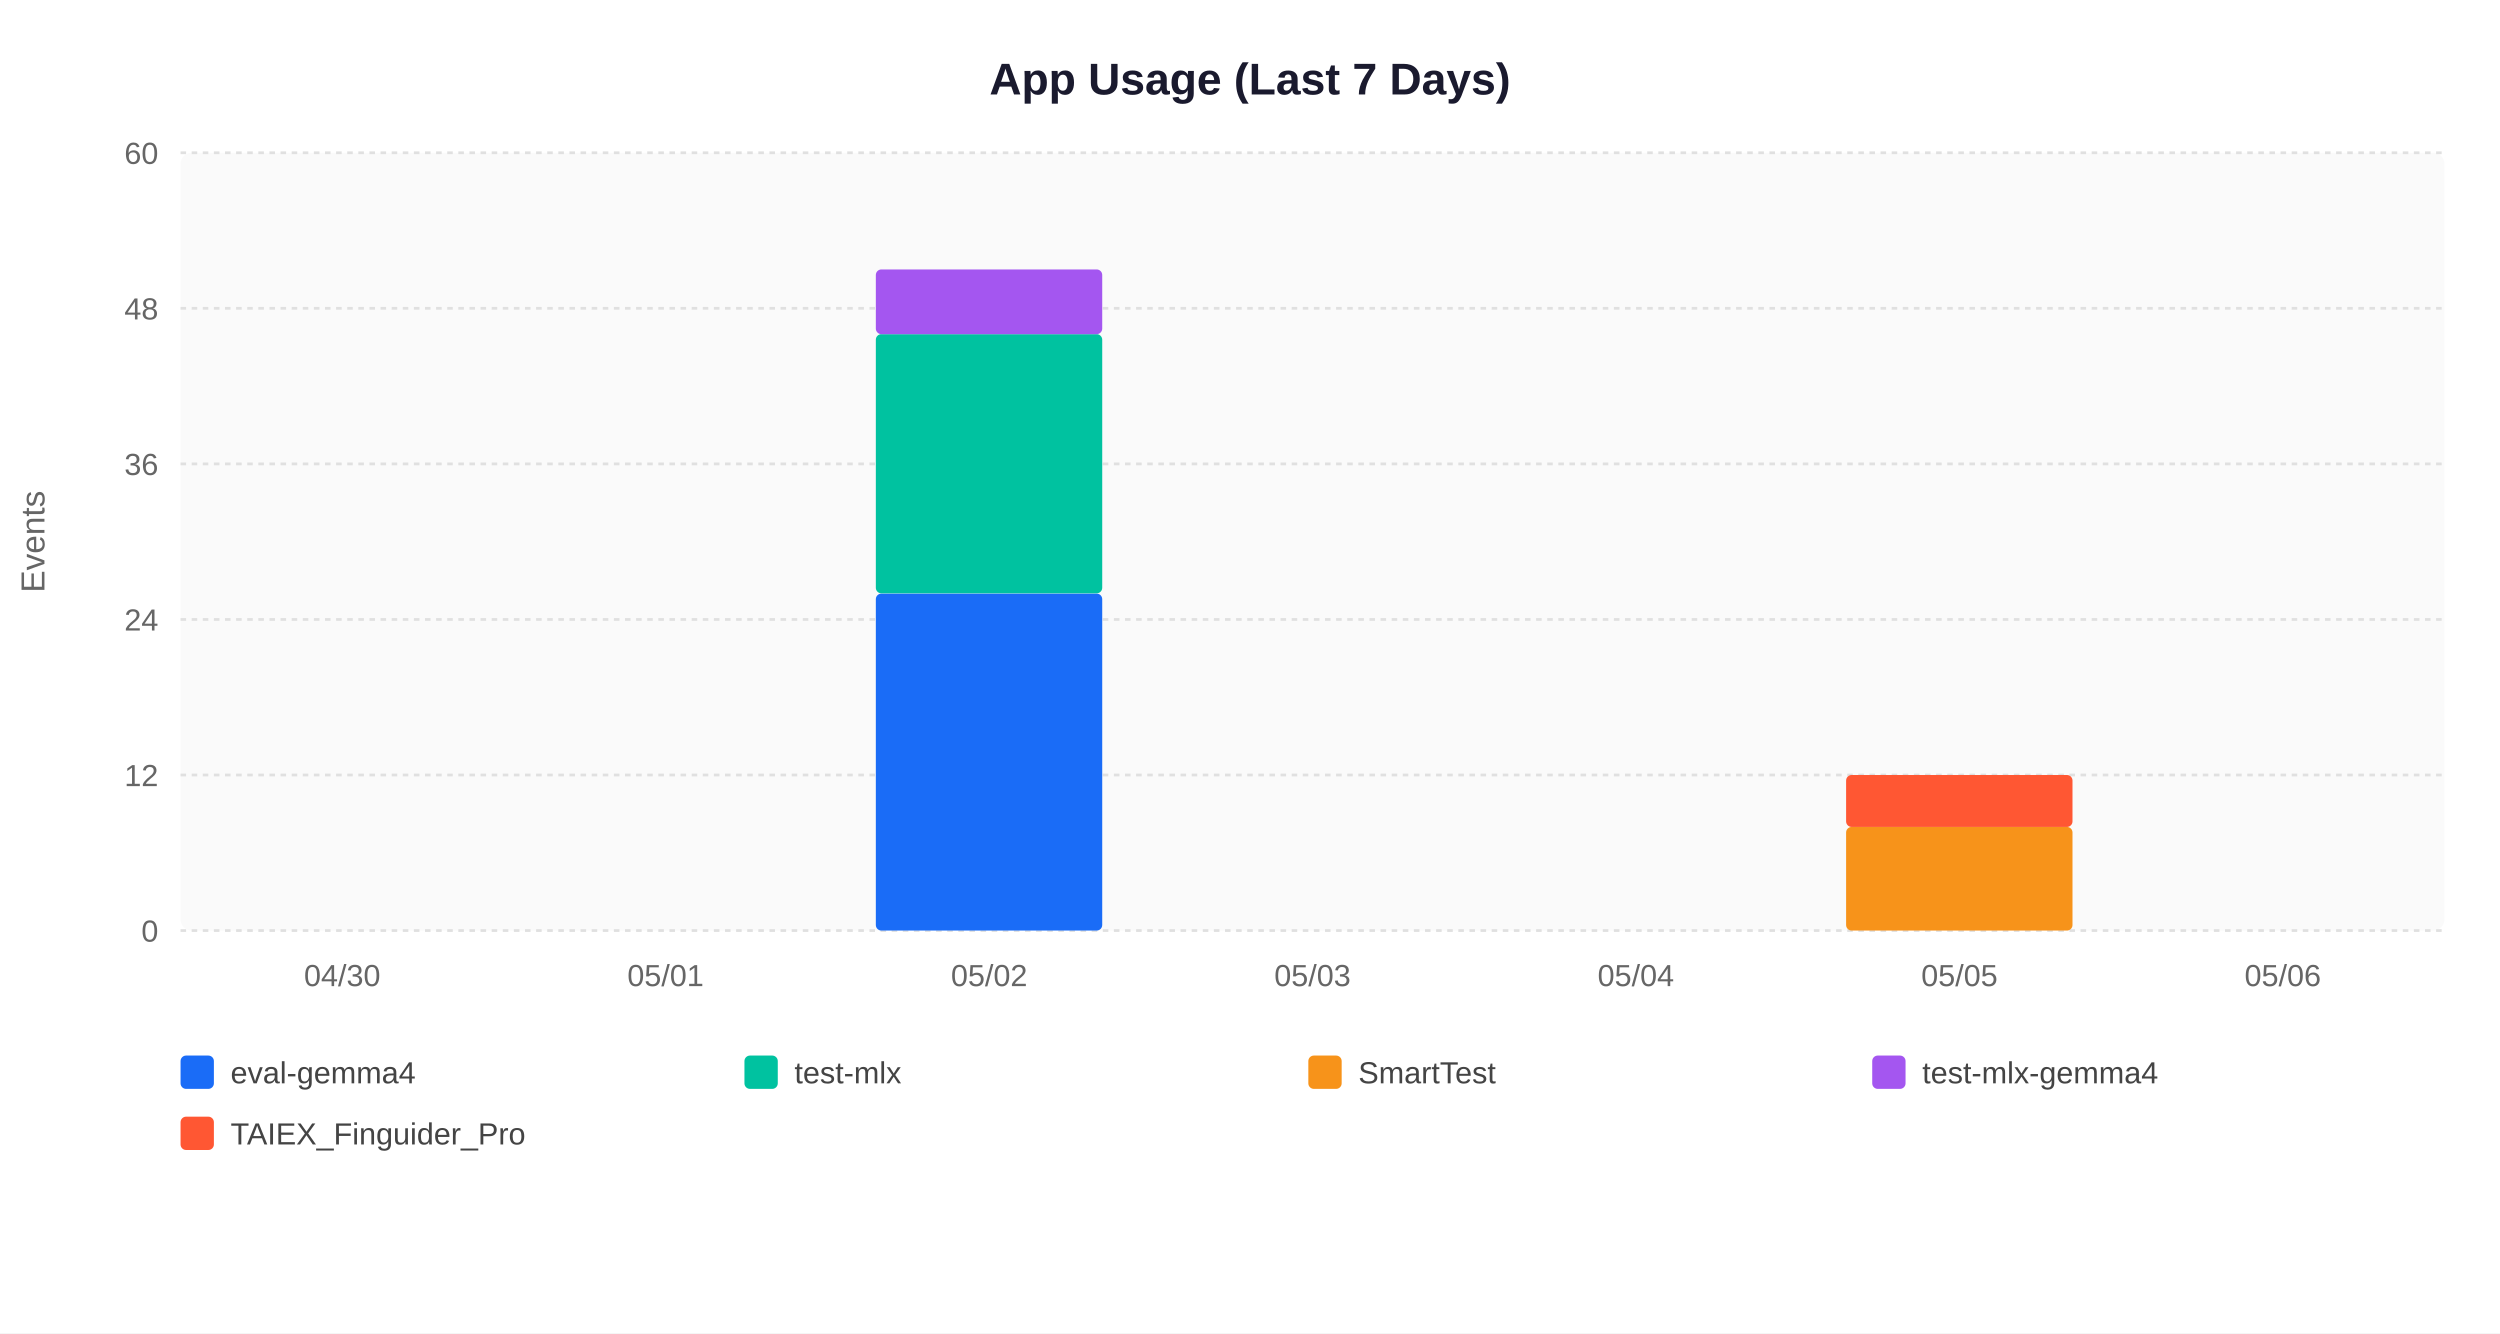
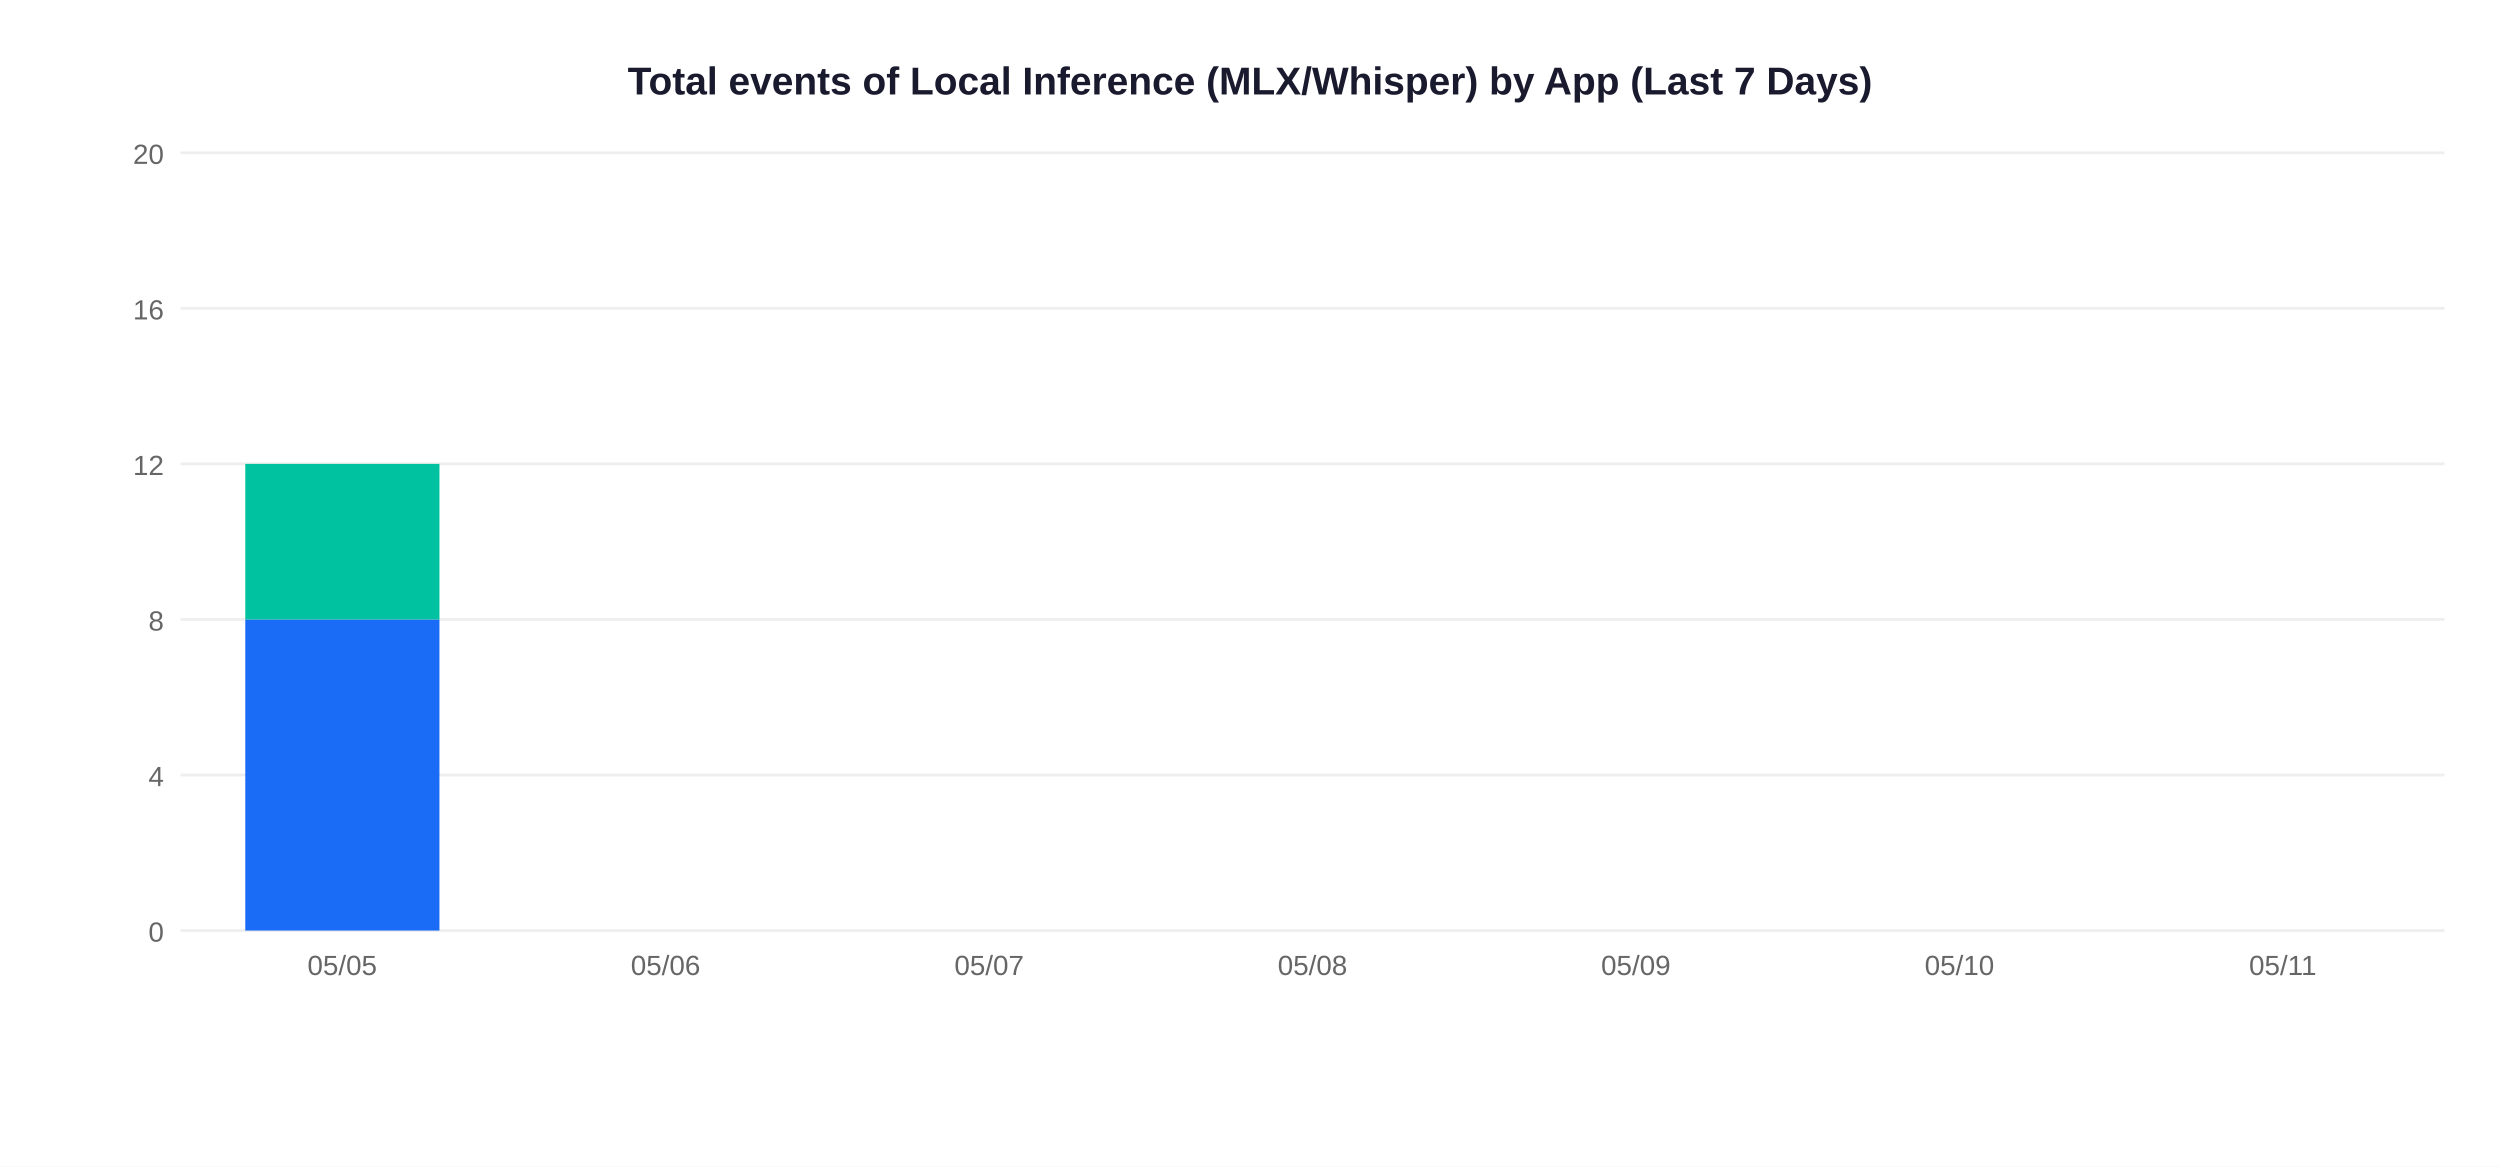
- <svg xmlns="http://www.w3.org/2000/svg" width="900" height="480">
-   <rect width="900" height="480" fill="#FFFFFF" />
-   <rect x="65" y="55" width="815" height="280" fill="#FAFAFA" rx="4" />
-   <text x="450" y="34" text-anchor="middle" font-size="16" font-weight="bold" font-family="Segoe UI,Arial,sans-serif" fill="#1a1a2e">App Usage (Last 7 Days)</text>
-   <text transform="rotate(-90,16,195)" x="16" y="195" text-anchor="middle" font-size="12" font-family="Segoe UI,Arial,sans-serif" fill="#666">Events</text>
-   <line x1="65" y1="335" x2="880" y2="335" stroke="#E0E0E0" stroke-width="1" stroke-dasharray="2,2" />
-   <text x="57" y="339" text-anchor="end" font-size="11" font-family="Segoe UI,Arial,sans-serif" fill="#666">0</text>
-   <line x1="65" y1="279" x2="880" y2="279" stroke="#E0E0E0" stroke-width="1" stroke-dasharray="2,2" />
-   <text x="57" y="283" text-anchor="end" font-size="11" font-family="Segoe UI,Arial,sans-serif" fill="#666">12</text>
-   <line x1="65" y1="223" x2="880" y2="223" stroke="#E0E0E0" stroke-width="1" stroke-dasharray="2,2" />
-   <text x="57" y="227" text-anchor="end" font-size="11" font-family="Segoe UI,Arial,sans-serif" fill="#666">24</text>
-   <line x1="65" y1="167" x2="880" y2="167" stroke="#E0E0E0" stroke-width="1" stroke-dasharray="2,2" />
-   <text x="57" y="171" text-anchor="end" font-size="11" font-family="Segoe UI,Arial,sans-serif" fill="#666">36</text>
-   <line x1="65" y1="111" x2="880" y2="111" stroke="#E0E0E0" stroke-width="1" stroke-dasharray="2,2" />
-   <text x="57" y="115" text-anchor="end" font-size="11" font-family="Segoe UI,Arial,sans-serif" fill="#666">48</text>
-   <line x1="65" y1="55" x2="880" y2="55" stroke="#E0E0E0" stroke-width="1" stroke-dasharray="2,2" />
-   <text x="57" y="59" text-anchor="end" font-size="11" font-family="Segoe UI,Arial,sans-serif" fill="#666">60</text>
-   <text x="123.2" y="355" text-anchor="middle" font-size="11" font-family="Segoe UI,Arial,sans-serif" fill="#666">04/30</text>
-   <text x="239.6" y="355" text-anchor="middle" font-size="11" font-family="Segoe UI,Arial,sans-serif" fill="#666">05/01</text>
-   <rect x="315.3" y="213.7" width="81.5" height="121.3" fill="#1A6CF7" rx="2" />
-   <rect x="315.3" y="120.3" width="81.5" height="93.3" fill="#00C2A0" rx="2" />
-   <rect x="315.3" y="97.0" width="81.5" height="23.3" fill="#A456F0" rx="2" />
-   <text x="356.1" y="355" text-anchor="middle" font-size="11" font-family="Segoe UI,Arial,sans-serif" fill="#666">05/02</text>
-   <text x="472.5" y="355" text-anchor="middle" font-size="11" font-family="Segoe UI,Arial,sans-serif" fill="#666">05/03</text>
-   <text x="588.9" y="355" text-anchor="middle" font-size="11" font-family="Segoe UI,Arial,sans-serif" fill="#666">05/04</text>
-   <rect x="664.6" y="297.7" width="81.5" height="37.3" fill="#F7931A" rx="2" />
-   <rect x="664.6" y="279.0" width="81.5" height="18.7" fill="#FF5733" rx="2" />
-   <text x="705.4" y="355" text-anchor="middle" font-size="11" font-family="Segoe UI,Arial,sans-serif" fill="#666">05/05</text>
-   <text x="821.8" y="355" text-anchor="middle" font-size="11" font-family="Segoe UI,Arial,sans-serif" fill="#666">05/06</text>
-   <rect x="65" y="380" width="12" height="12" fill="#1A6CF7" rx="2" />
-   <text x="83" y="390" font-size="11" font-family="Segoe UI,Arial,sans-serif" fill="#444">eval-gemma4</text>
-   <rect x="268" y="380" width="12" height="12" fill="#00C2A0" rx="2" />
-   <text x="286" y="390" font-size="11" font-family="Segoe UI,Arial,sans-serif" fill="#444">test-mlx</text>
-   <rect x="471" y="380" width="12" height="12" fill="#F7931A" rx="2" />
-   <text x="489" y="390" font-size="11" font-family="Segoe UI,Arial,sans-serif" fill="#444">SmartTest</text>
-   <rect x="674" y="380" width="12" height="12" fill="#A456F0" rx="2" />
-   <text x="692" y="390" font-size="11" font-family="Segoe UI,Arial,sans-serif" fill="#444">test-mlx-gemma4</text>
-   <rect x="65" y="402" width="12" height="12" fill="#FF5733" rx="2" />
-   <text x="83" y="412" font-size="11" font-family="Segoe UI,Arial,sans-serif" fill="#444">TAIEX_Finguider_Pro</text>
+ <svg xmlns="http://www.w3.org/2000/svg" width="900" height="420">
+   <rect width="900" height="420" fill="white" />
+   <text x="450" y="34" text-anchor="middle" font-size="14" font-weight="bold" font-family="Arial,sans-serif" fill="#1a1a2e">Total events of Local Inference (MLX/Whisper) by App (Last 7 Days)</text>
+   <line x1="65" y1="335" x2="880" y2="335" stroke="#EEEEEE" stroke-width="1" />
+   <text x="59" y="339" text-anchor="end" font-size="10" font-family="Arial,sans-serif" fill="#666">0</text>
+   <line x1="65" y1="279" x2="880" y2="279" stroke="#EEEEEE" stroke-width="1" />
+   <text x="59" y="283" text-anchor="end" font-size="10" font-family="Arial,sans-serif" fill="#666">4</text>
+   <line x1="65" y1="223" x2="880" y2="223" stroke="#EEEEEE" stroke-width="1" />
+   <text x="59" y="227" text-anchor="end" font-size="10" font-family="Arial,sans-serif" fill="#666">8</text>
+   <line x1="65" y1="167" x2="880" y2="167" stroke="#EEEEEE" stroke-width="1" />
+   <text x="59" y="171" text-anchor="end" font-size="10" font-family="Arial,sans-serif" fill="#666">12</text>
+   <line x1="65" y1="111" x2="880" y2="111" stroke="#EEEEEE" stroke-width="1" />
+   <text x="59" y="115" text-anchor="end" font-size="10" font-family="Arial,sans-serif" fill="#666">16</text>
+   <line x1="65" y1="55" x2="880" y2="55" stroke="#EEEEEE" stroke-width="1" />
+   <text x="59" y="59" text-anchor="end" font-size="10" font-family="Arial,sans-serif" fill="#666">20</text>
+   <rect x="88.3" y="223.0" width="69.9" height="112.0" fill="#1A6CF7" />
+   <rect x="88.3" y="167.0" width="69.9" height="56.0" fill="#00C2A0" />
+   <text x="123.2" y="351" text-anchor="middle" font-size="10" font-family="Arial,sans-serif" fill="#666">05/05</text>
+   <text x="239.6" y="351" text-anchor="middle" font-size="10" font-family="Arial,sans-serif" fill="#666">05/06</text>
+   <text x="356.1" y="351" text-anchor="middle" font-size="10" font-family="Arial,sans-serif" fill="#666">05/07</text>
+   <text x="472.5" y="351" text-anchor="middle" font-size="10" font-family="Arial,sans-serif" fill="#666">05/08</text>
+   <text x="588.9" y="351" text-anchor="middle" font-size="10" font-family="Arial,sans-serif" fill="#666">05/09</text>
+   <text x="705.4" y="351" text-anchor="middle" font-size="10" font-family="Arial,sans-serif" fill="#666">05/10</text>
+   <text x="821.8" y="351" text-anchor="middle" font-size="10" font-family="Arial,sans-serif" fill="#666">05/11</text>
</svg>
